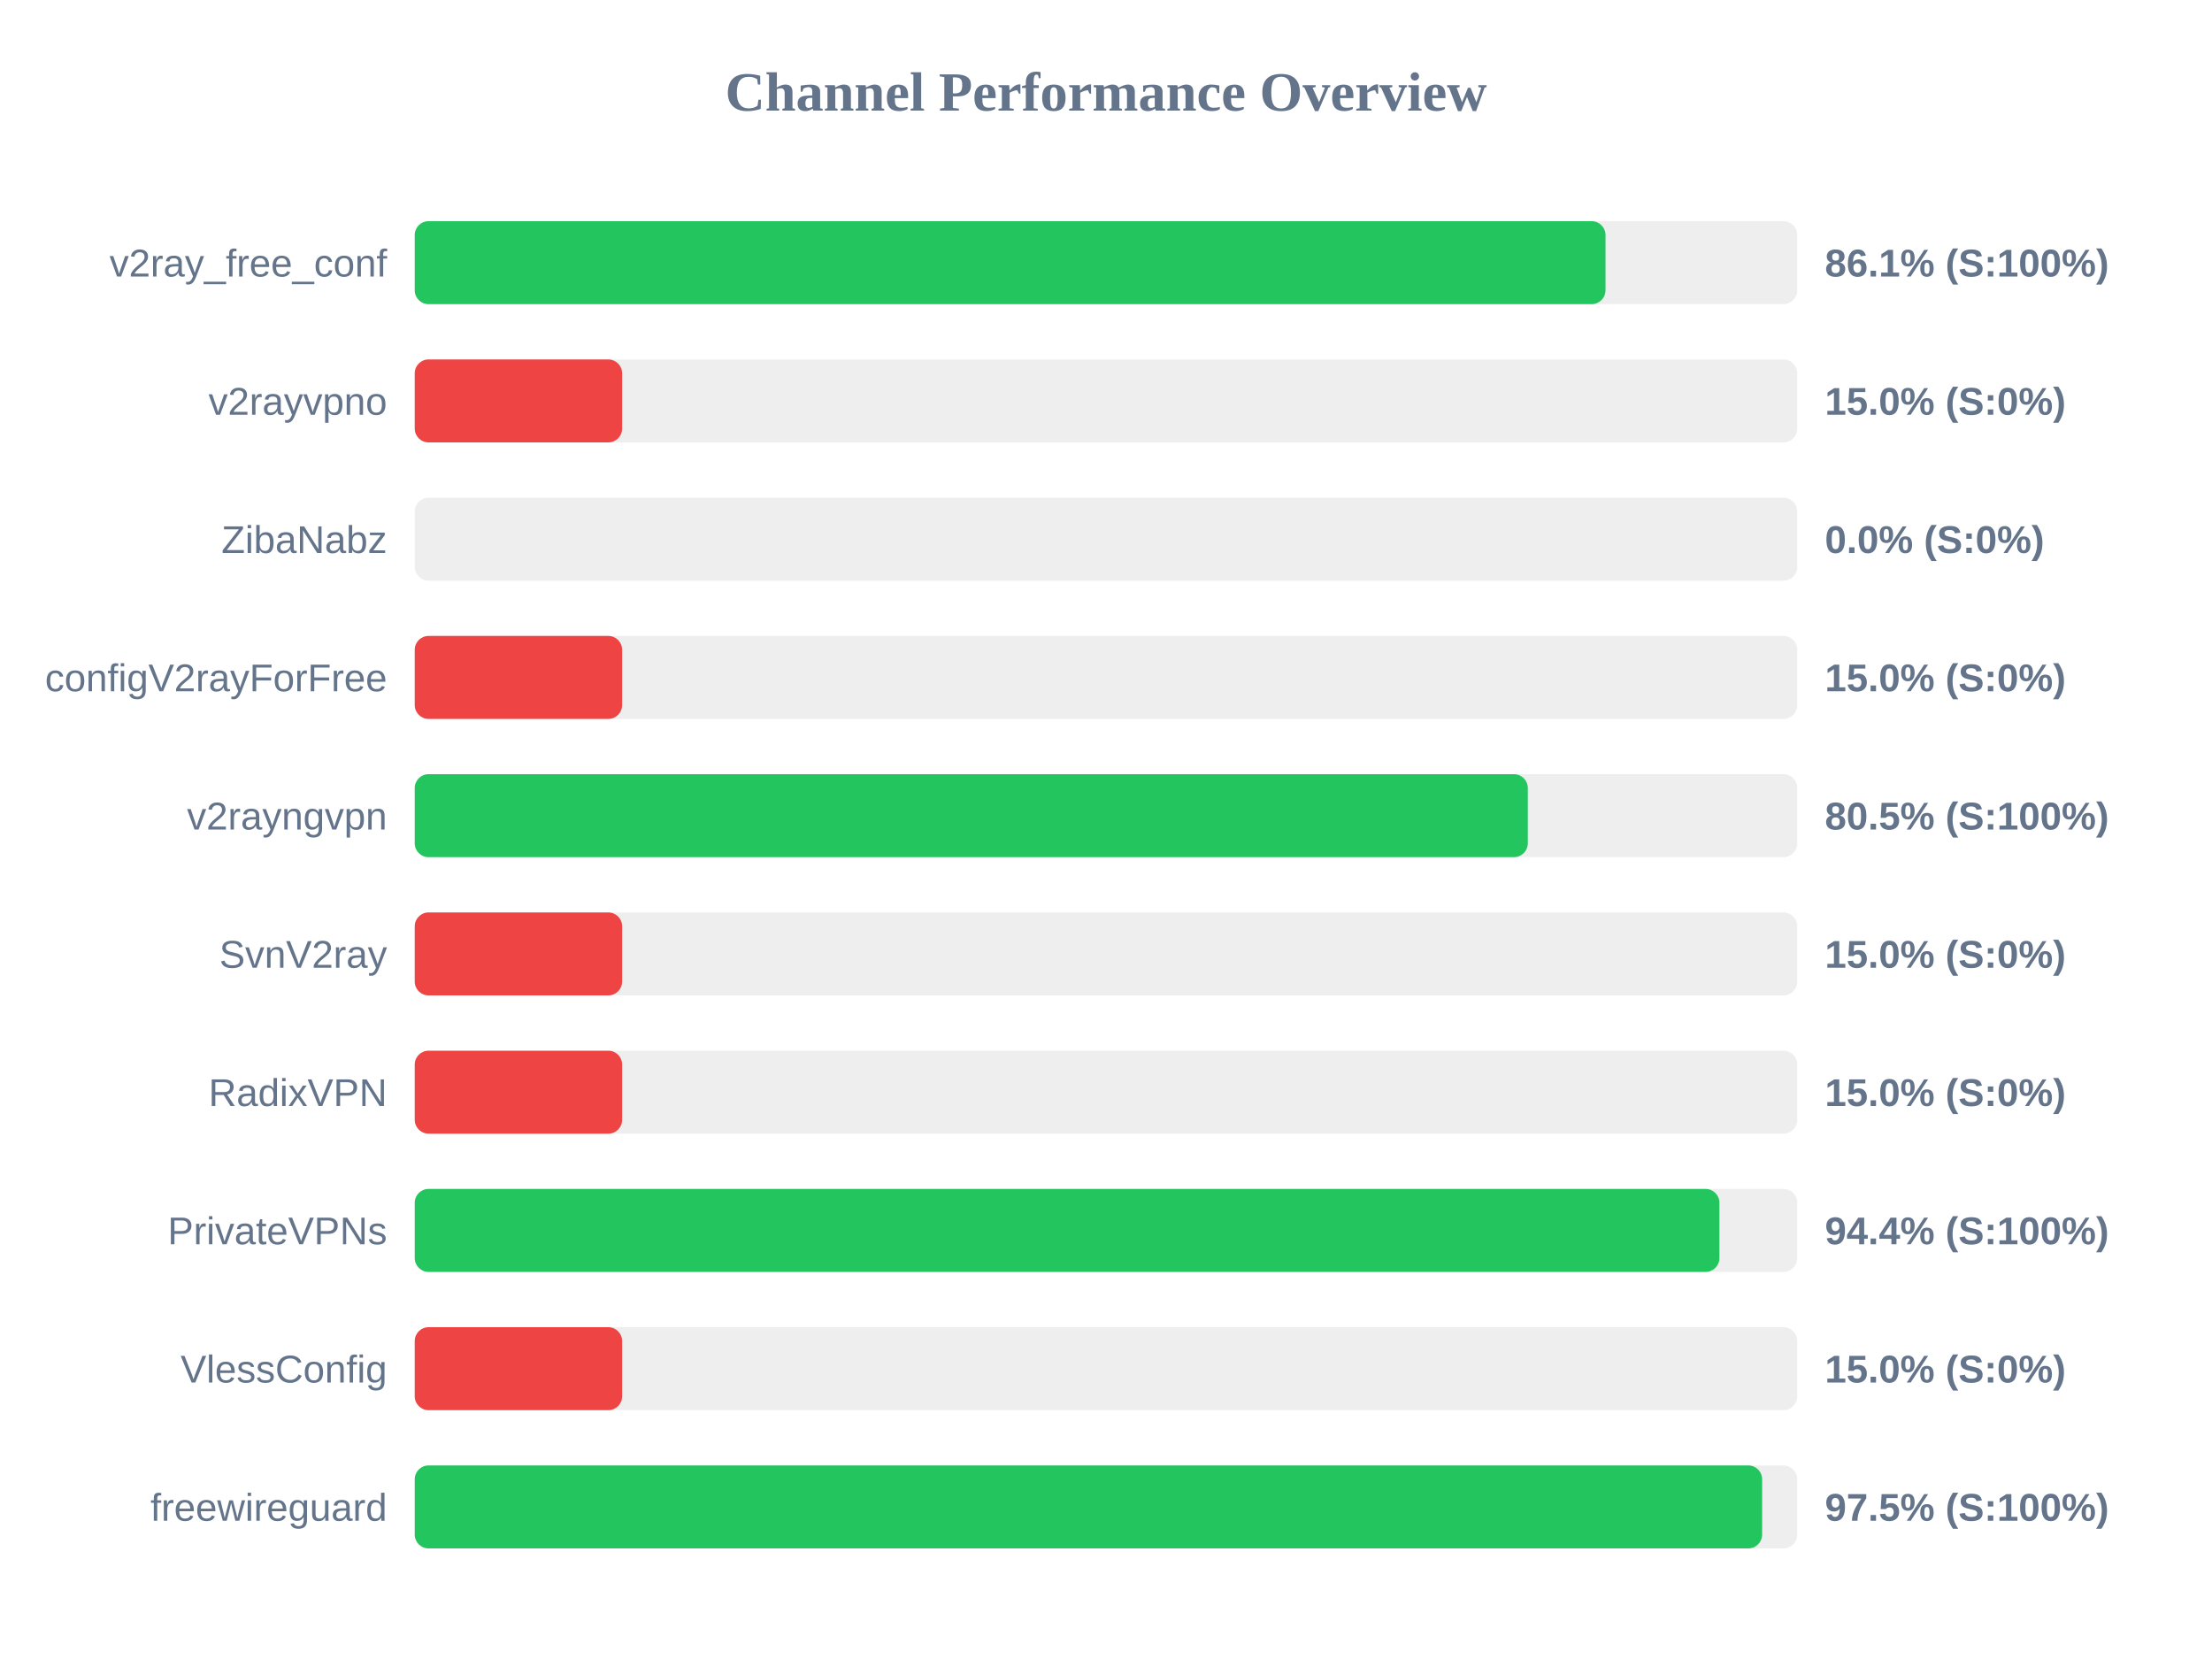
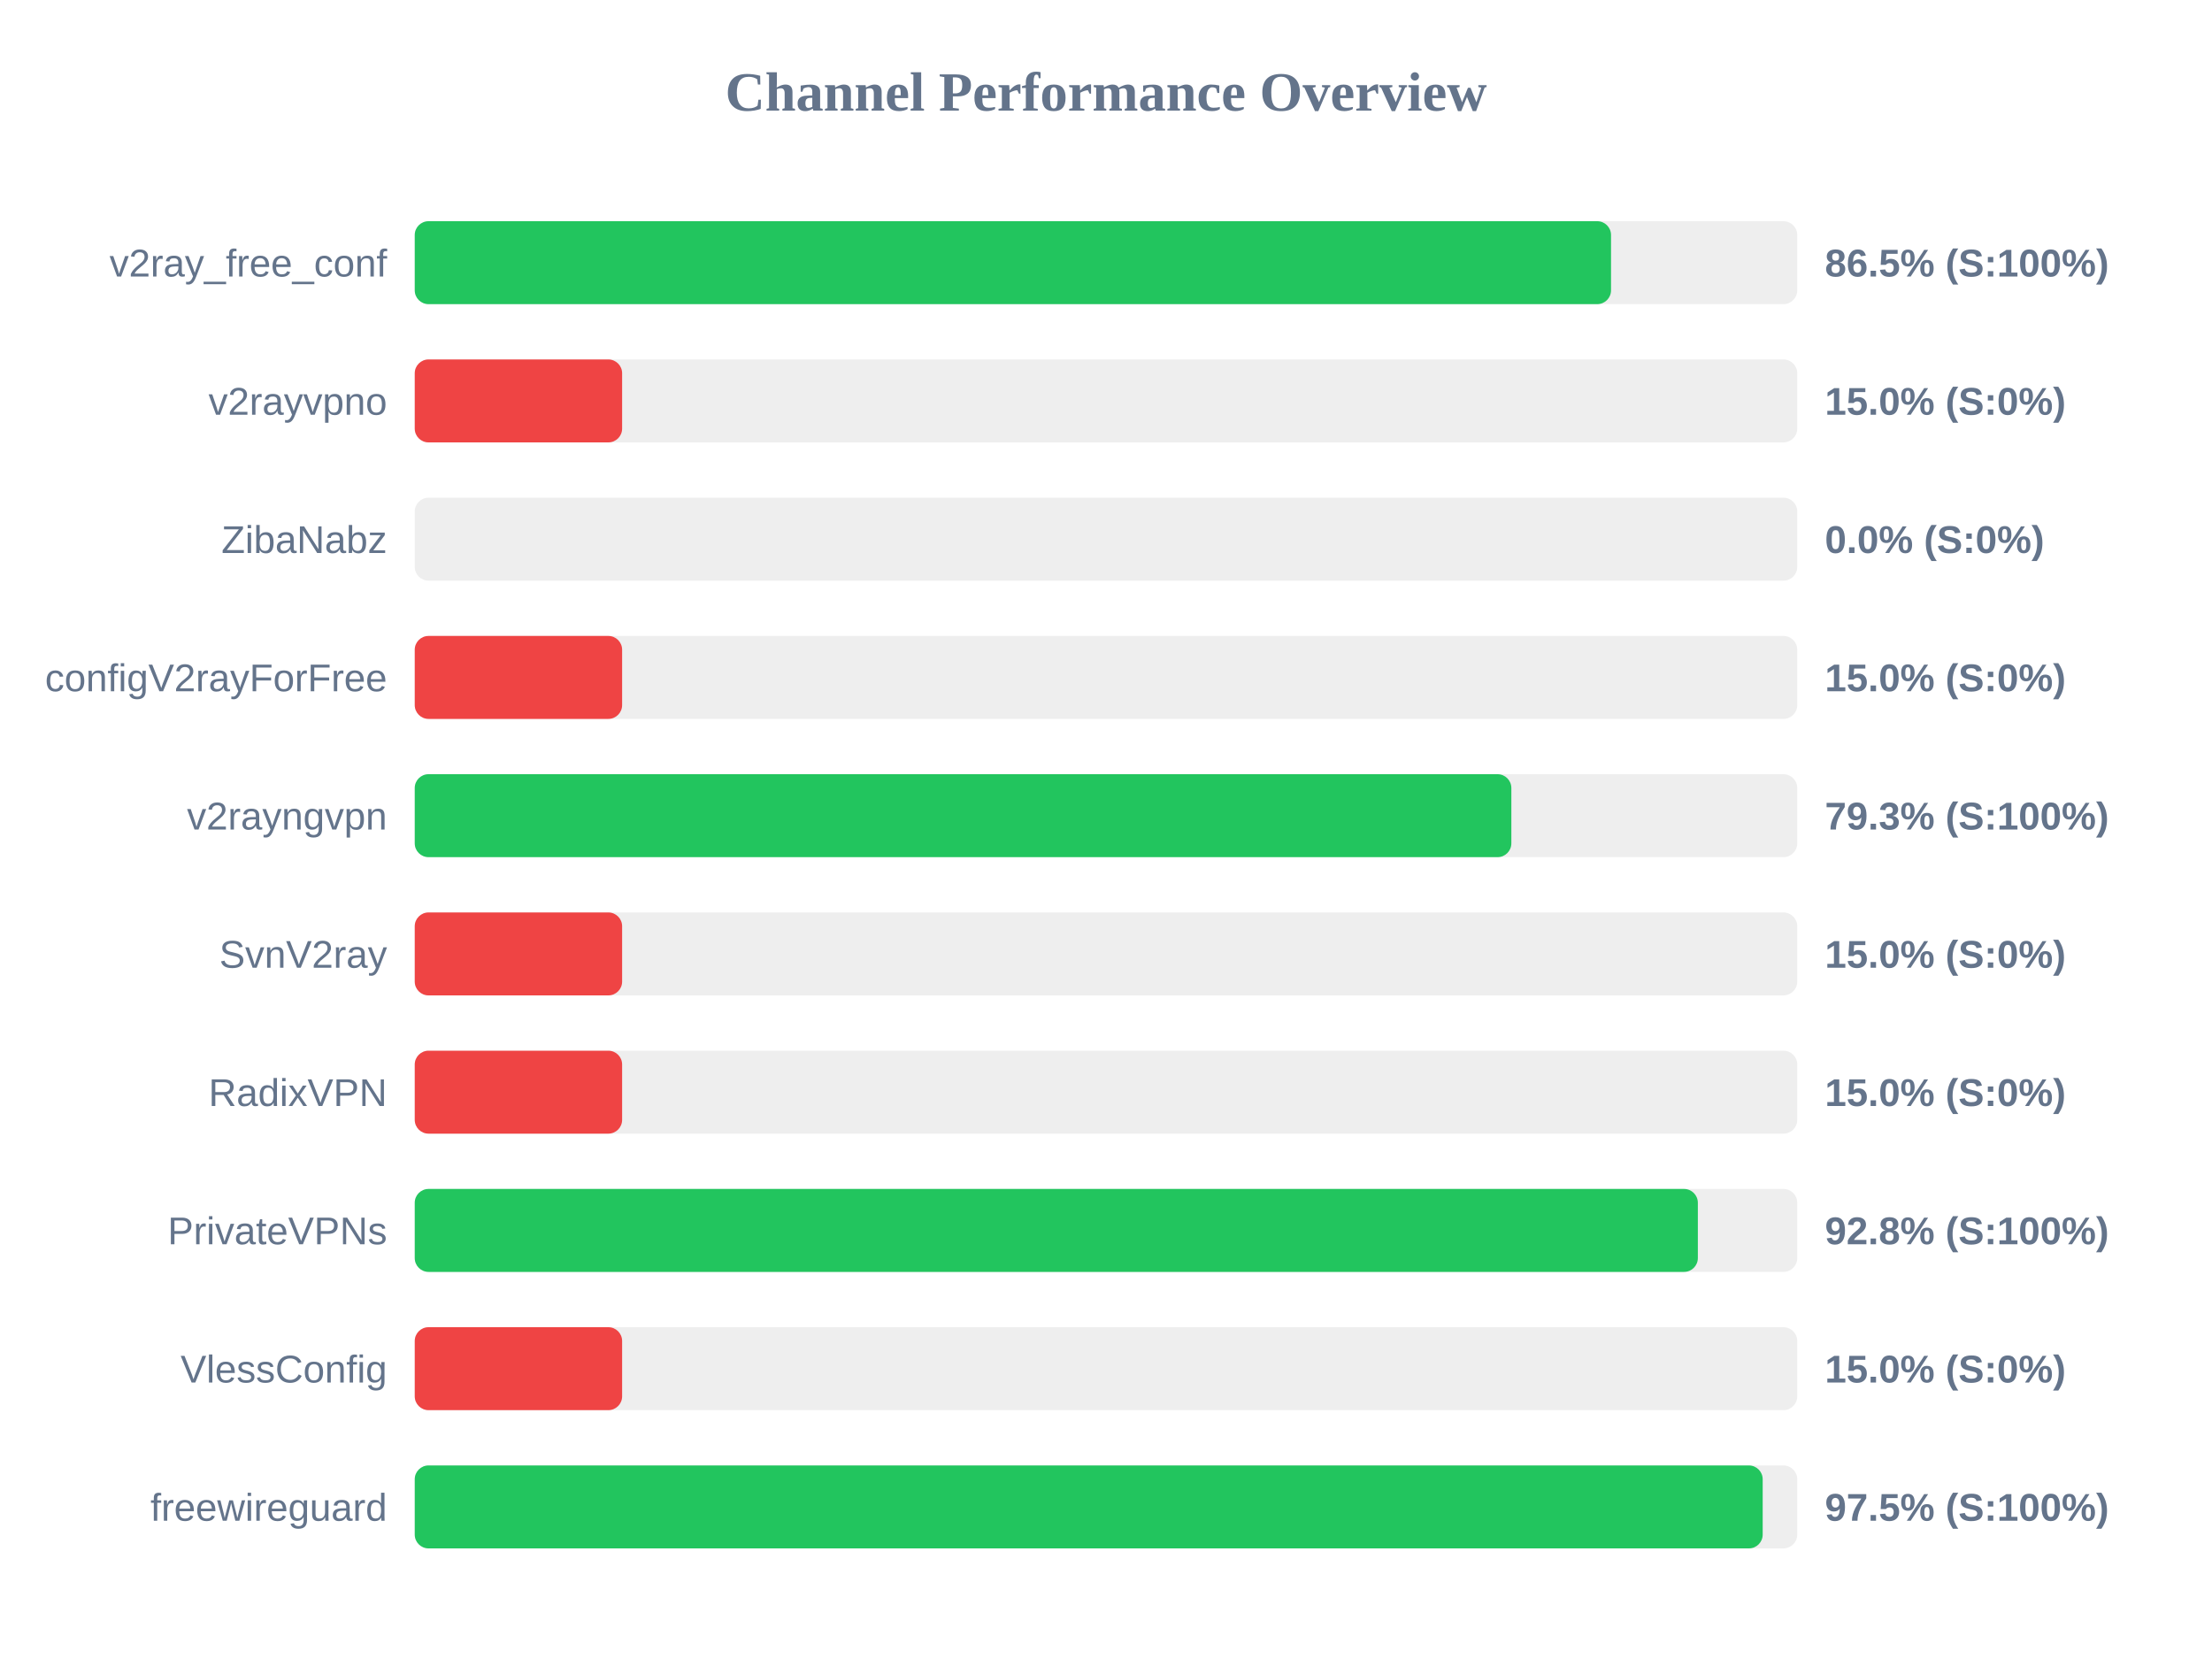
<svg xmlns="http://www.w3.org/2000/svg" width="800" height="600" version="1.1">
  <style>
        .row { font: 14px Arial; fill: #64748b; }
        .score { font: bold 14px Arial; fill: #64748b; }
    </style>
  <text x="400" y="40" text-anchor="middle" font-size="20px" font-weight="bold" fill="#64748b">Channel Performance Overview</text>
  <rect x="150" y="80" width="500" height="30" fill="#eee" rx="5" />
-   <rect x="150" y="80" width="430.65" height="30" fill="#22c55e" rx="5" />
+   <rect x="150" y="80" width="432.65" height="30" fill="#22c55e" rx="5" />
  <text x="140" y="100" text-anchor="end" class="row">v2ray_free_conf</text>
-   <text x="660" y="100" text-anchor="start" class="score">86.1% (S:100%)</text>
+   <text x="660" y="100" text-anchor="start" class="score">86.5% (S:100%)</text>
  <rect x="150" y="130" width="500" height="30" fill="#eee" rx="5" />
  <rect x="150" y="130" width="75.0" height="30" fill="#ef4444" rx="5" />
  <text x="140" y="150" text-anchor="end" class="row">v2rayvpno</text>
  <text x="660" y="150" text-anchor="start" class="score">15.0% (S:0%)</text>
  <rect x="150" y="180" width="500" height="30" fill="#eee" rx="5" />
  <rect x="150" y="180" width="0.0" height="30" fill="#ef4444" rx="5" />
  <text x="140" y="200" text-anchor="end" class="row">ZibaNabz</text>
  <text x="660" y="200" text-anchor="start" class="score">0.0% (S:0%)</text>
  <rect x="150" y="230" width="500" height="30" fill="#eee" rx="5" />
  <rect x="150" y="230" width="75.0" height="30" fill="#ef4444" rx="5" />
  <text x="140" y="250" text-anchor="end" class="row">configV2rayForFree</text>
  <text x="660" y="250" text-anchor="start" class="score">15.0% (S:0%)</text>
  <rect x="150" y="280" width="500" height="30" fill="#eee" rx="5" />
-   <rect x="150" y="280" width="402.55" height="30" fill="#22c55e" rx="5" />
+   <rect x="150" y="280" width="396.6" height="30" fill="#22c55e" rx="5" />
  <text x="140" y="300" text-anchor="end" class="row">v2rayngvpn</text>
-   <text x="660" y="300" text-anchor="start" class="score">80.5% (S:100%)</text>
+   <text x="660" y="300" text-anchor="start" class="score">79.3% (S:100%)</text>
  <rect x="150" y="330" width="500" height="30" fill="#eee" rx="5" />
  <rect x="150" y="330" width="75.0" height="30" fill="#ef4444" rx="5" />
  <text x="140" y="350" text-anchor="end" class="row">SvnV2ray</text>
  <text x="660" y="350" text-anchor="start" class="score">15.0% (S:0%)</text>
  <rect x="150" y="380" width="500" height="30" fill="#eee" rx="5" />
  <rect x="150" y="380" width="75.0" height="30" fill="#ef4444" rx="5" />
  <text x="140" y="400" text-anchor="end" class="row">RadixVPN</text>
  <text x="660" y="400" text-anchor="start" class="score">15.0% (S:0%)</text>
  <rect x="150" y="430" width="500" height="30" fill="#eee" rx="5" />
-   <rect x="150" y="430" width="471.85" height="30" fill="#22c55e" rx="5" />
+   <rect x="150" y="430" width="464.05" height="30" fill="#22c55e" rx="5" />
  <text x="140" y="450" text-anchor="end" class="row">PrivateVPNs</text>
-   <text x="660" y="450" text-anchor="start" class="score">94.4% (S:100%)</text>
+   <text x="660" y="450" text-anchor="start" class="score">92.8% (S:100%)</text>
  <rect x="150" y="480" width="500" height="30" fill="#eee" rx="5" />
  <rect x="150" y="480" width="75.0" height="30" fill="#ef4444" rx="5" />
  <text x="140" y="500" text-anchor="end" class="row">VlessConfig</text>
  <text x="660" y="500" text-anchor="start" class="score">15.0% (S:0%)</text>
  <rect x="150" y="530" width="500" height="30" fill="#eee" rx="5" />
-   <rect x="150" y="530" width="487.3" height="30" fill="#22c55e" rx="5" />
+   <rect x="150" y="530" width="487.5" height="30" fill="#22c55e" rx="5" />
  <text x="140" y="550" text-anchor="end" class="row">freewireguard</text>
  <text x="660" y="550" text-anchor="start" class="score">97.5% (S:100%)</text>
</svg>
